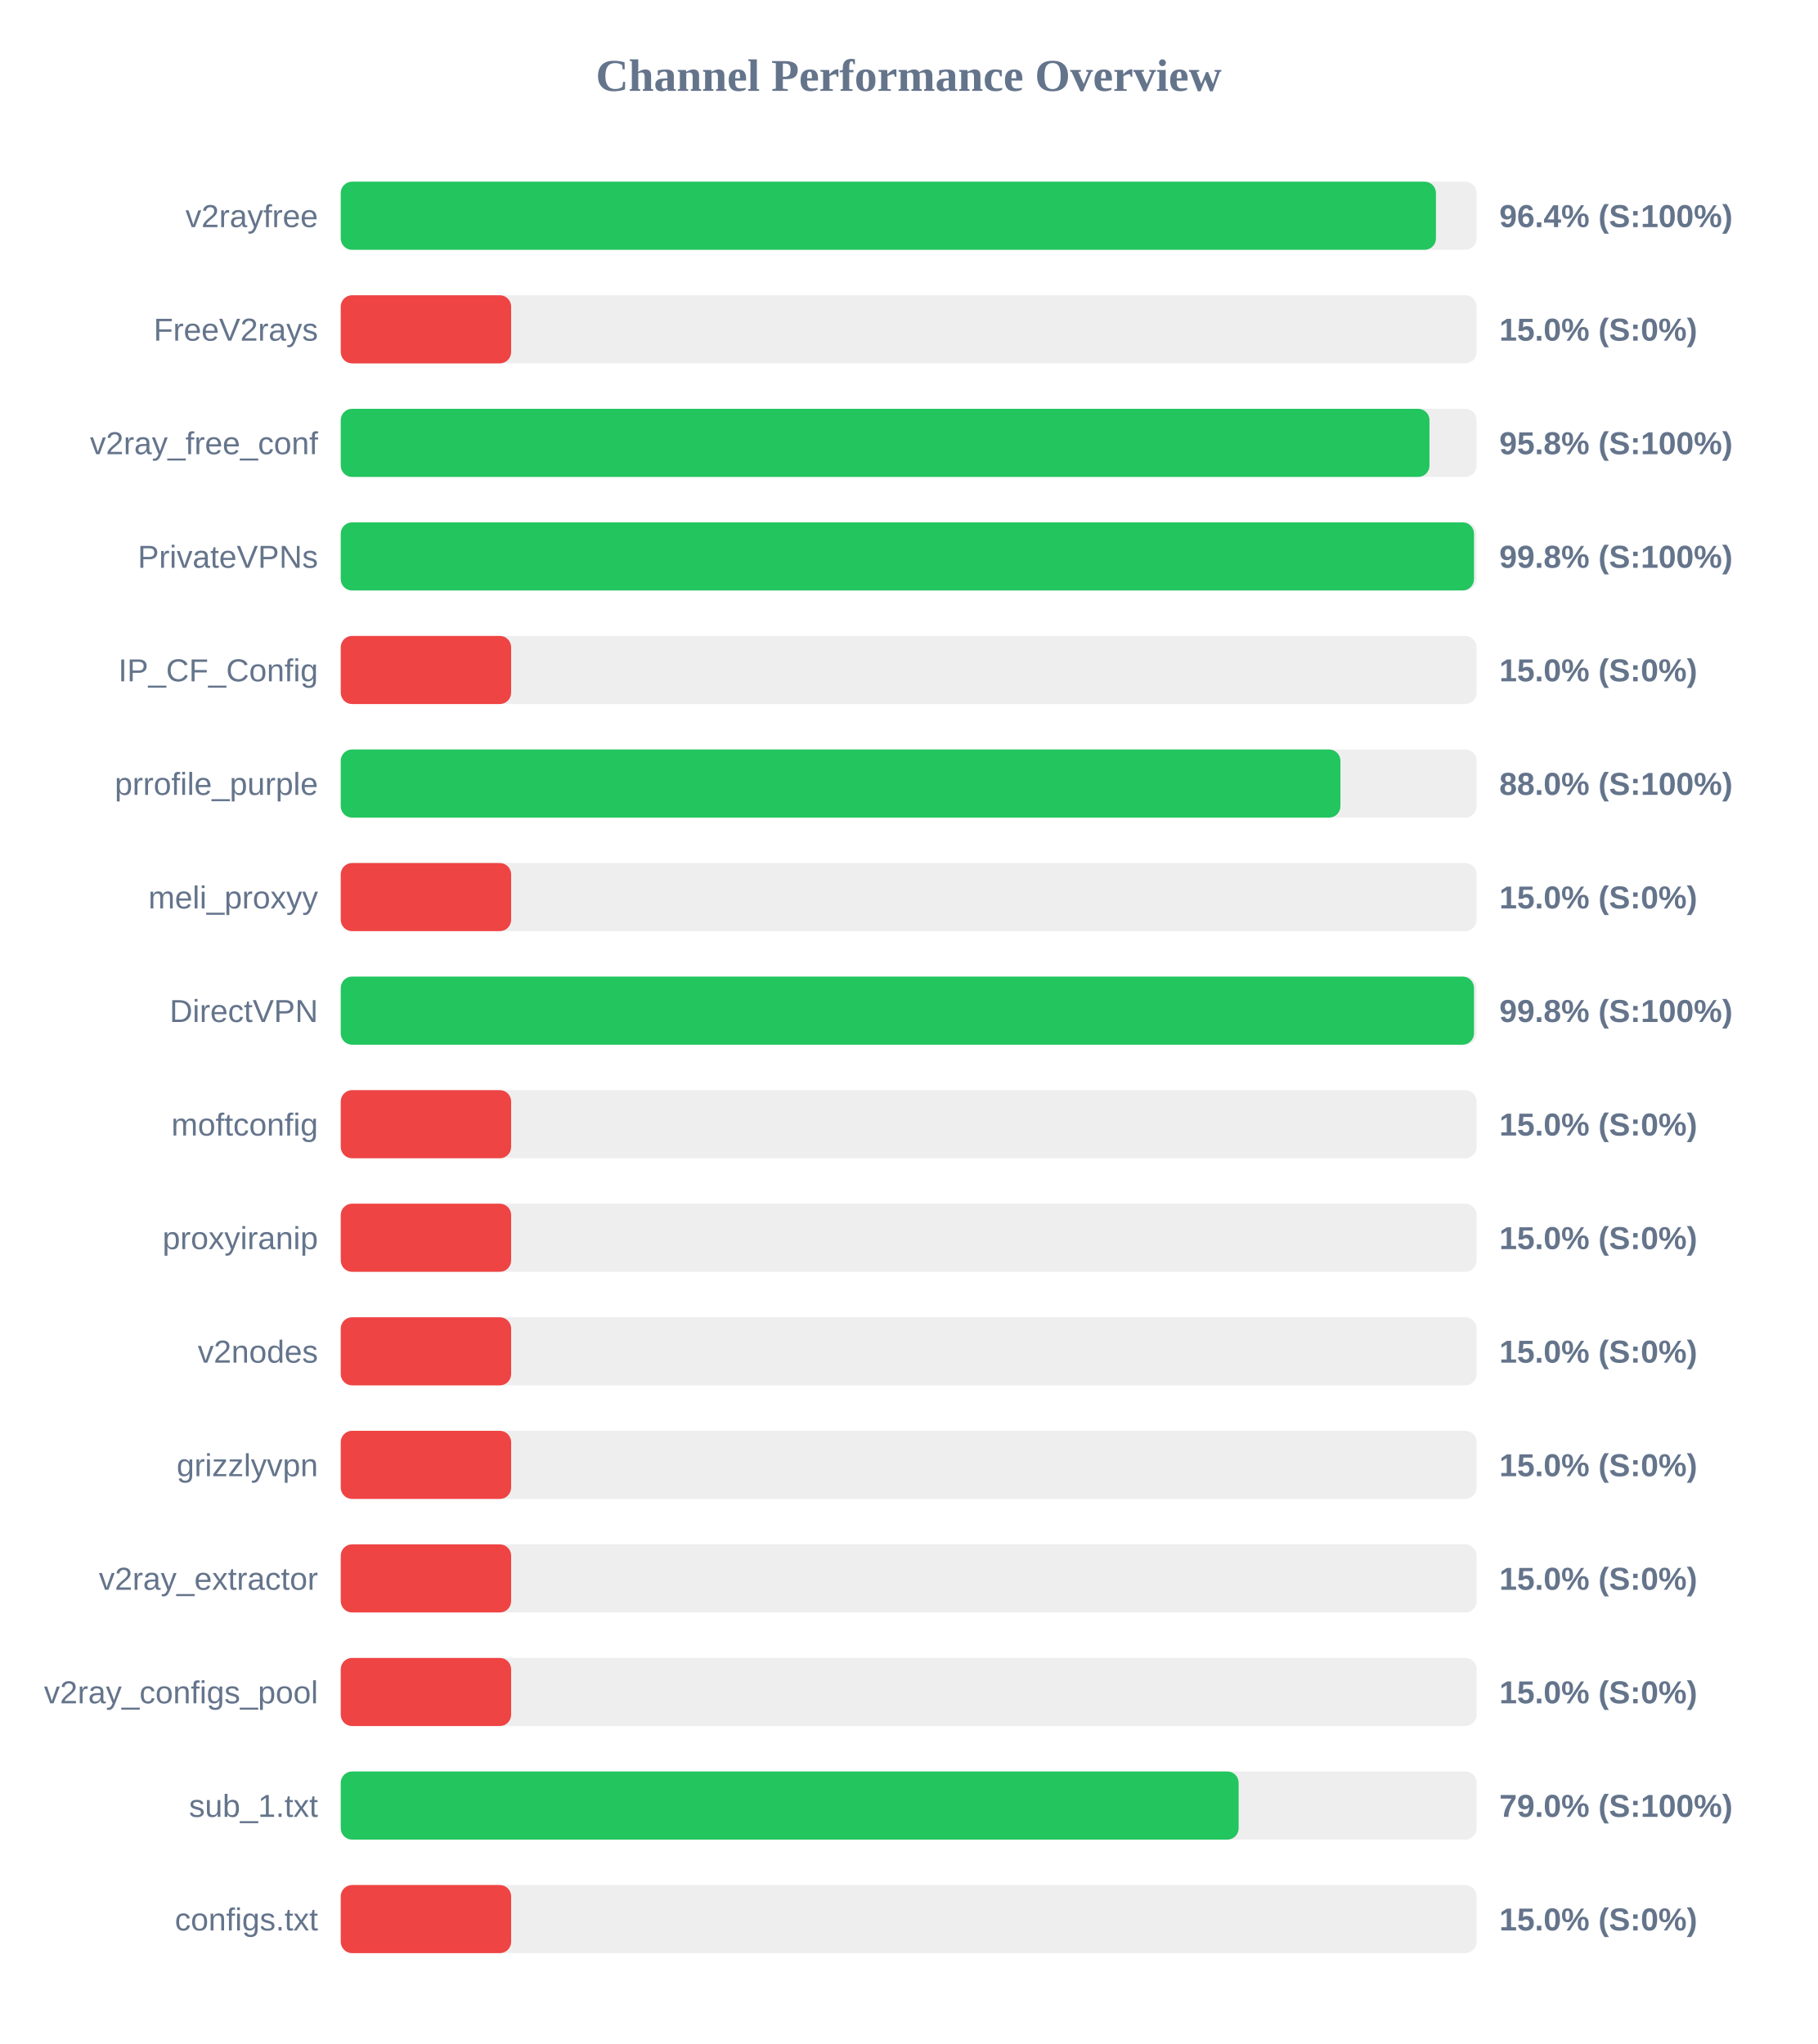
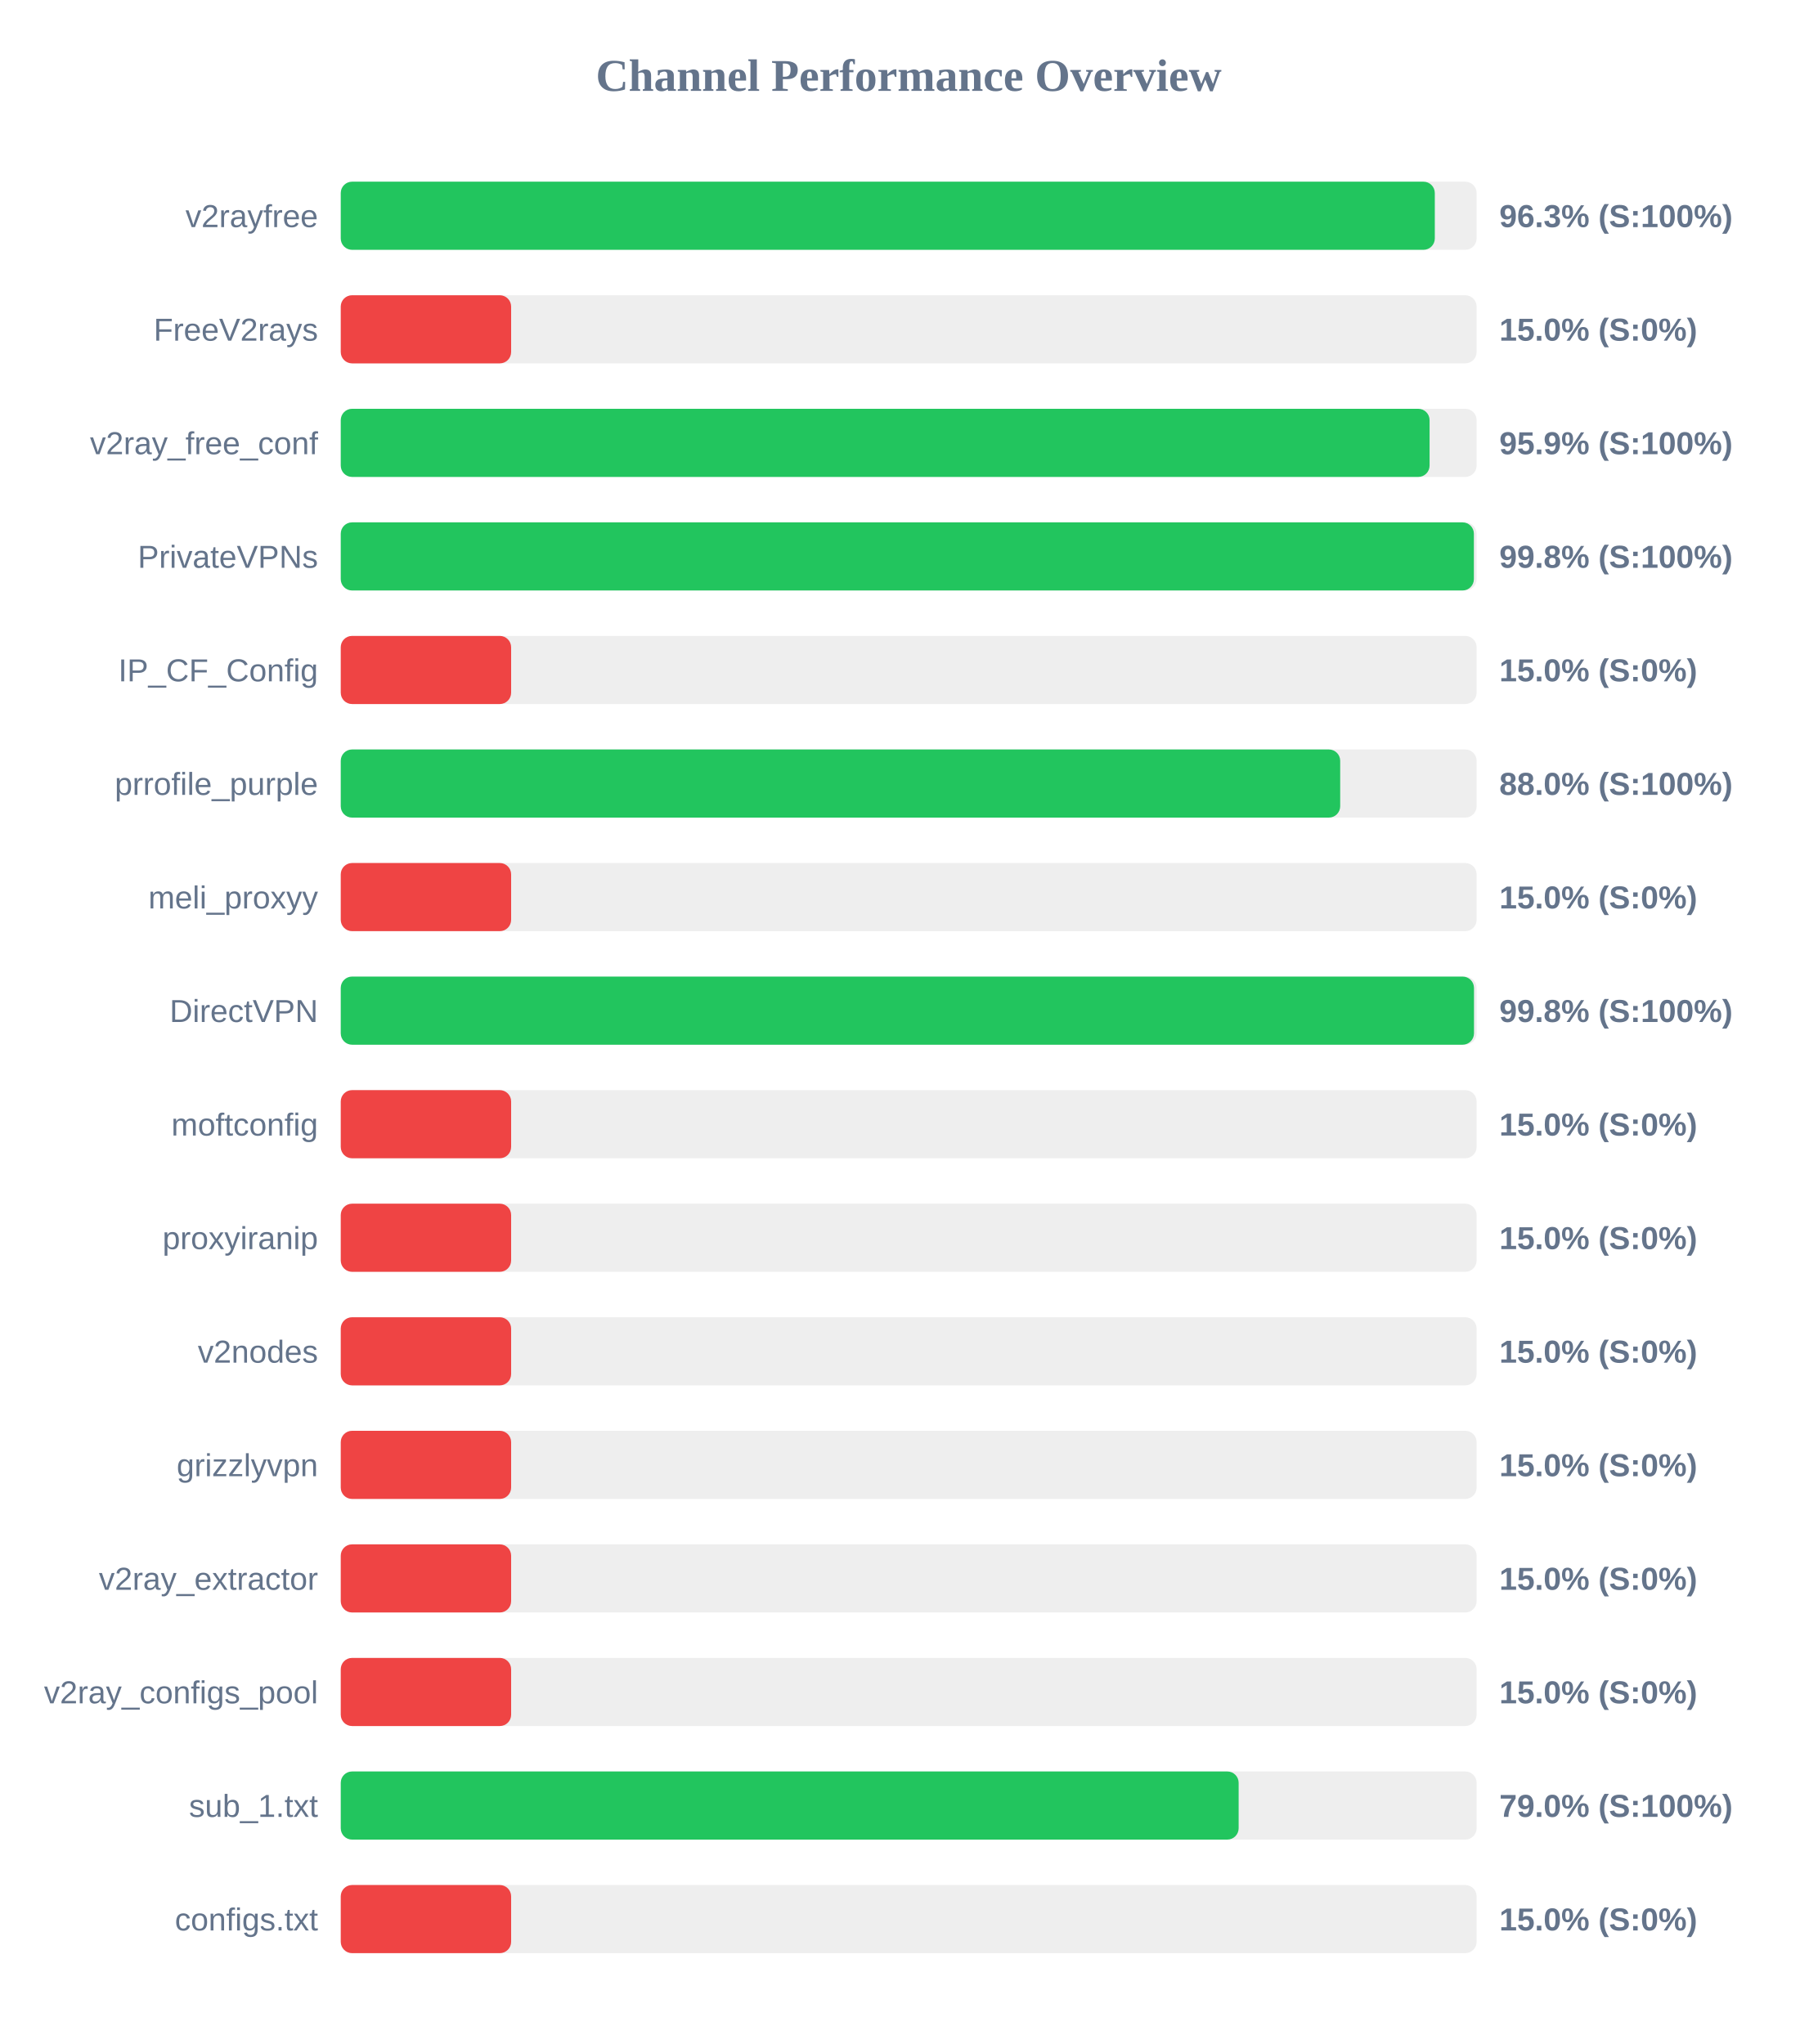
<svg xmlns="http://www.w3.org/2000/svg" width="800" height="900" version="1.1">
  <style>
        .row { font: 14px Arial; fill: #64748b; }
        .score { font: bold 14px Arial; fill: #64748b; }
    </style>
  <text x="400" y="40" text-anchor="middle" font-size="20px" font-weight="bold" fill="#64748b">Channel Performance Overview</text>
  <rect x="150" y="80" width="500" height="30" fill="#eee" rx="5" />
-   <rect x="150" y="80" width="482.1" height="30" fill="#22c55e" rx="5" />
+   <rect x="150" y="80" width="481.6" height="30" fill="#22c55e" rx="5" />
  <text x="140" y="100" text-anchor="end" class="row">v2rayfree</text>
-   <text x="660" y="100" text-anchor="start" class="score">96.4% (S:100%)</text>
+   <text x="660" y="100" text-anchor="start" class="score">96.3% (S:100%)</text>
  <rect x="150" y="130" width="500" height="30" fill="#eee" rx="5" />
  <rect x="150" y="130" width="75.0" height="30" fill="#ef4444" rx="5" />
  <text x="140" y="150" text-anchor="end" class="row">FreeV2rays</text>
  <text x="660" y="150" text-anchor="start" class="score">15.0% (S:0%)</text>
  <rect x="150" y="180" width="500" height="30" fill="#eee" rx="5" />
-   <rect x="150" y="180" width="479.25" height="30" fill="#22c55e" rx="5" />
+   <rect x="150" y="180" width="479.3" height="30" fill="#22c55e" rx="5" />
  <text x="140" y="200" text-anchor="end" class="row">v2ray_free_conf</text>
-   <text x="660" y="200" text-anchor="start" class="score">95.8% (S:100%)</text>
+   <text x="660" y="200" text-anchor="start" class="score">95.9% (S:100%)</text>
  <rect x="150" y="230" width="500" height="30" fill="#eee" rx="5" />
-   <rect x="150" y="230" width="498.85" height="30" fill="#22c55e" rx="5" />
+   <rect x="150" y="230" width="498.8" height="30" fill="#22c55e" rx="5" />
  <text x="140" y="250" text-anchor="end" class="row">PrivateVPNs</text>
  <text x="660" y="250" text-anchor="start" class="score">99.8% (S:100%)</text>
  <rect x="150" y="280" width="500" height="30" fill="#eee" rx="5" />
  <rect x="150" y="280" width="75.0" height="30" fill="#ef4444" rx="5" />
  <text x="140" y="300" text-anchor="end" class="row">IP_CF_Config</text>
  <text x="660" y="300" text-anchor="start" class="score">15.0% (S:0%)</text>
  <rect x="150" y="330" width="500" height="30" fill="#eee" rx="5" />
-   <rect x="150" y="330" width="440.05" height="30" fill="#22c55e" rx="5" />
+   <rect x="150" y="330" width="439.95" height="30" fill="#22c55e" rx="5" />
  <text x="140" y="350" text-anchor="end" class="row">prrofile_purple</text>
  <text x="660" y="350" text-anchor="start" class="score">88.0% (S:100%)</text>
  <rect x="150" y="380" width="500" height="30" fill="#eee" rx="5" />
  <rect x="150" y="380" width="75.0" height="30" fill="#ef4444" rx="5" />
  <text x="140" y="400" text-anchor="end" class="row">meli_proxyy</text>
  <text x="660" y="400" text-anchor="start" class="score">15.0% (S:0%)</text>
  <rect x="150" y="430" width="500" height="30" fill="#eee" rx="5" />
  <rect x="150" y="430" width="498.85" height="30" fill="#22c55e" rx="5" />
  <text x="140" y="450" text-anchor="end" class="row">DirectVPN</text>
  <text x="660" y="450" text-anchor="start" class="score">99.8% (S:100%)</text>
  <rect x="150" y="480" width="500" height="30" fill="#eee" rx="5" />
  <rect x="150" y="480" width="75.0" height="30" fill="#ef4444" rx="5" />
  <text x="140" y="500" text-anchor="end" class="row">moftconfig</text>
  <text x="660" y="500" text-anchor="start" class="score">15.0% (S:0%)</text>
  <rect x="150" y="530" width="500" height="30" fill="#eee" rx="5" />
  <rect x="150" y="530" width="75.0" height="30" fill="#ef4444" rx="5" />
  <text x="140" y="550" text-anchor="end" class="row">proxyiranip</text>
  <text x="660" y="550" text-anchor="start" class="score">15.0% (S:0%)</text>
  <rect x="150" y="580" width="500" height="30" fill="#eee" rx="5" />
  <rect x="150" y="580" width="75.0" height="30" fill="#ef4444" rx="5" />
  <text x="140" y="600" text-anchor="end" class="row">v2nodes</text>
  <text x="660" y="600" text-anchor="start" class="score">15.0% (S:0%)</text>
  <rect x="150" y="630" width="500" height="30" fill="#eee" rx="5" />
  <rect x="150" y="630" width="75.0" height="30" fill="#ef4444" rx="5" />
  <text x="140" y="650" text-anchor="end" class="row">grizzlyvpn</text>
  <text x="660" y="650" text-anchor="start" class="score">15.0% (S:0%)</text>
  <rect x="150" y="680" width="500" height="30" fill="#eee" rx="5" />
  <rect x="150" y="680" width="75.0" height="30" fill="#ef4444" rx="5" />
  <text x="140" y="700" text-anchor="end" class="row">v2ray_extractor</text>
  <text x="660" y="700" text-anchor="start" class="score">15.0% (S:0%)</text>
  <rect x="150" y="730" width="500" height="30" fill="#eee" rx="5" />
  <rect x="150" y="730" width="75.0" height="30" fill="#ef4444" rx="5" />
  <text x="140" y="750" text-anchor="end" class="row">v2ray_configs_pool</text>
  <text x="660" y="750" text-anchor="start" class="score">15.0% (S:0%)</text>
  <rect x="150" y="780" width="500" height="30" fill="#eee" rx="5" />
  <rect x="150" y="780" width="395.25" height="30" fill="#22c55e" rx="5" />
  <text x="140" y="800" text-anchor="end" class="row">sub_1.txt</text>
  <text x="660" y="800" text-anchor="start" class="score">79.0% (S:100%)</text>
  <rect x="150" y="830" width="500" height="30" fill="#eee" rx="5" />
  <rect x="150" y="830" width="75.0" height="30" fill="#ef4444" rx="5" />
  <text x="140" y="850" text-anchor="end" class="row">configs.txt</text>
  <text x="660" y="850" text-anchor="start" class="score">15.0% (S:0%)</text>
</svg>
